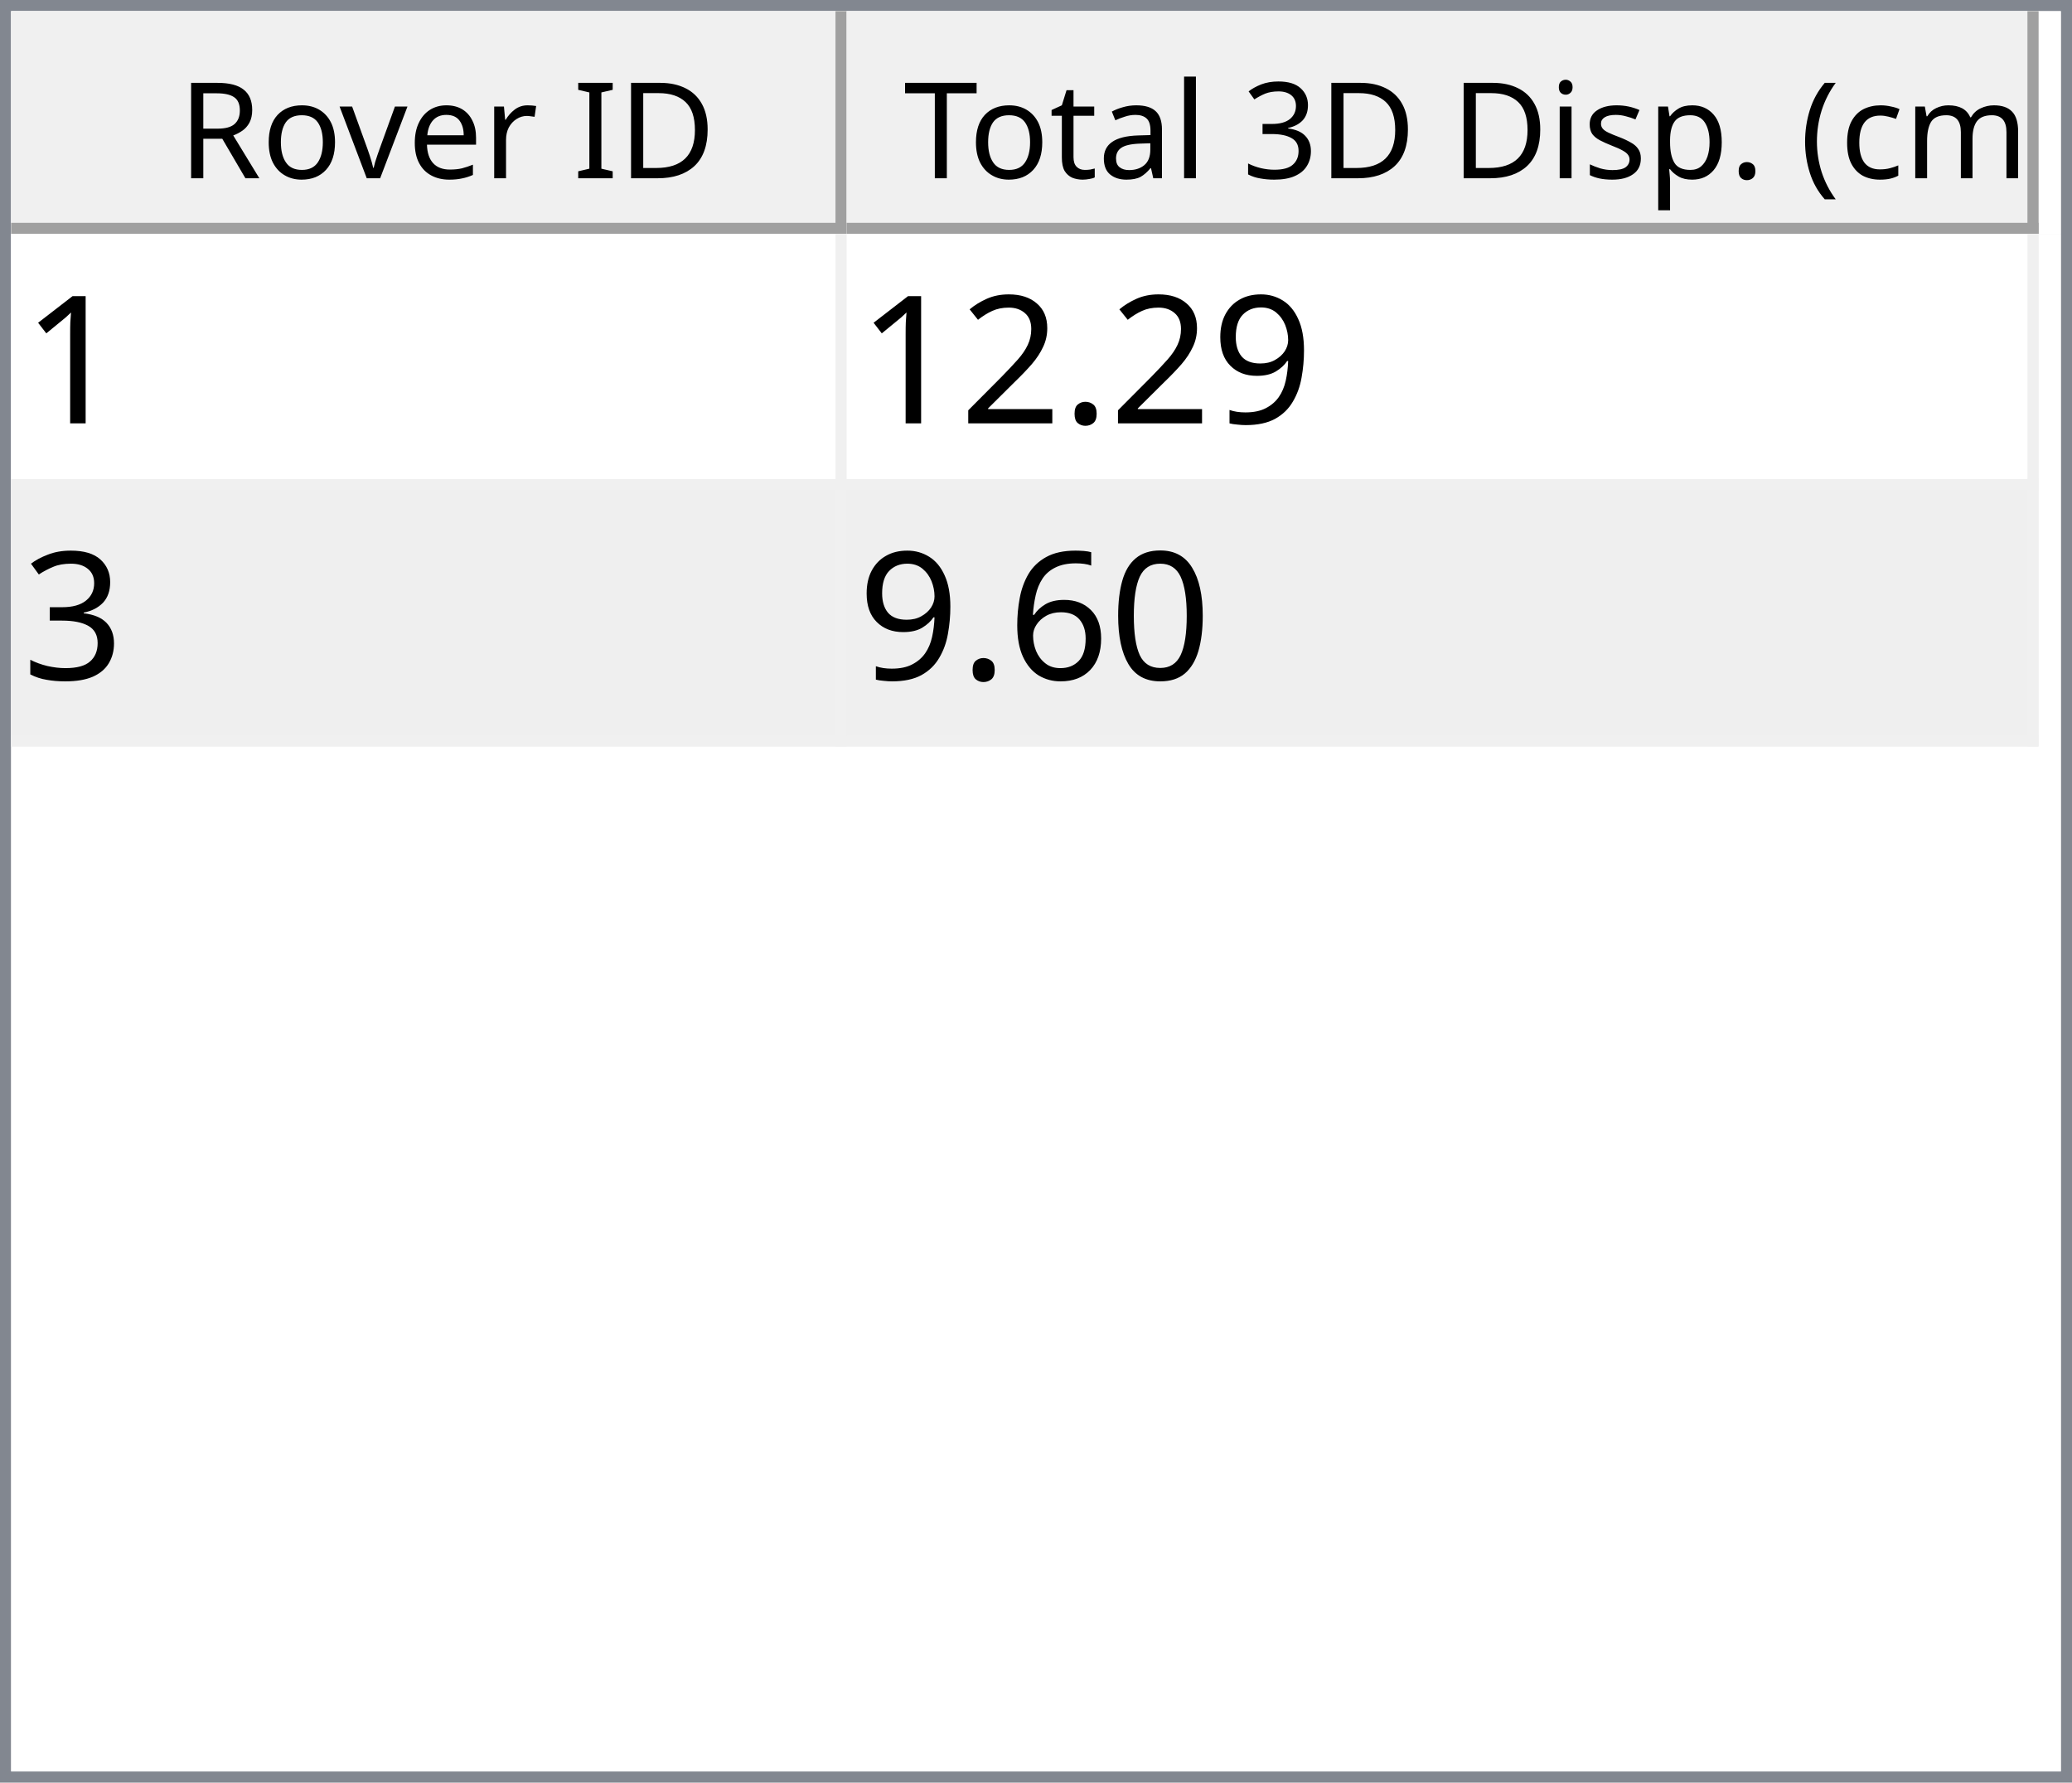
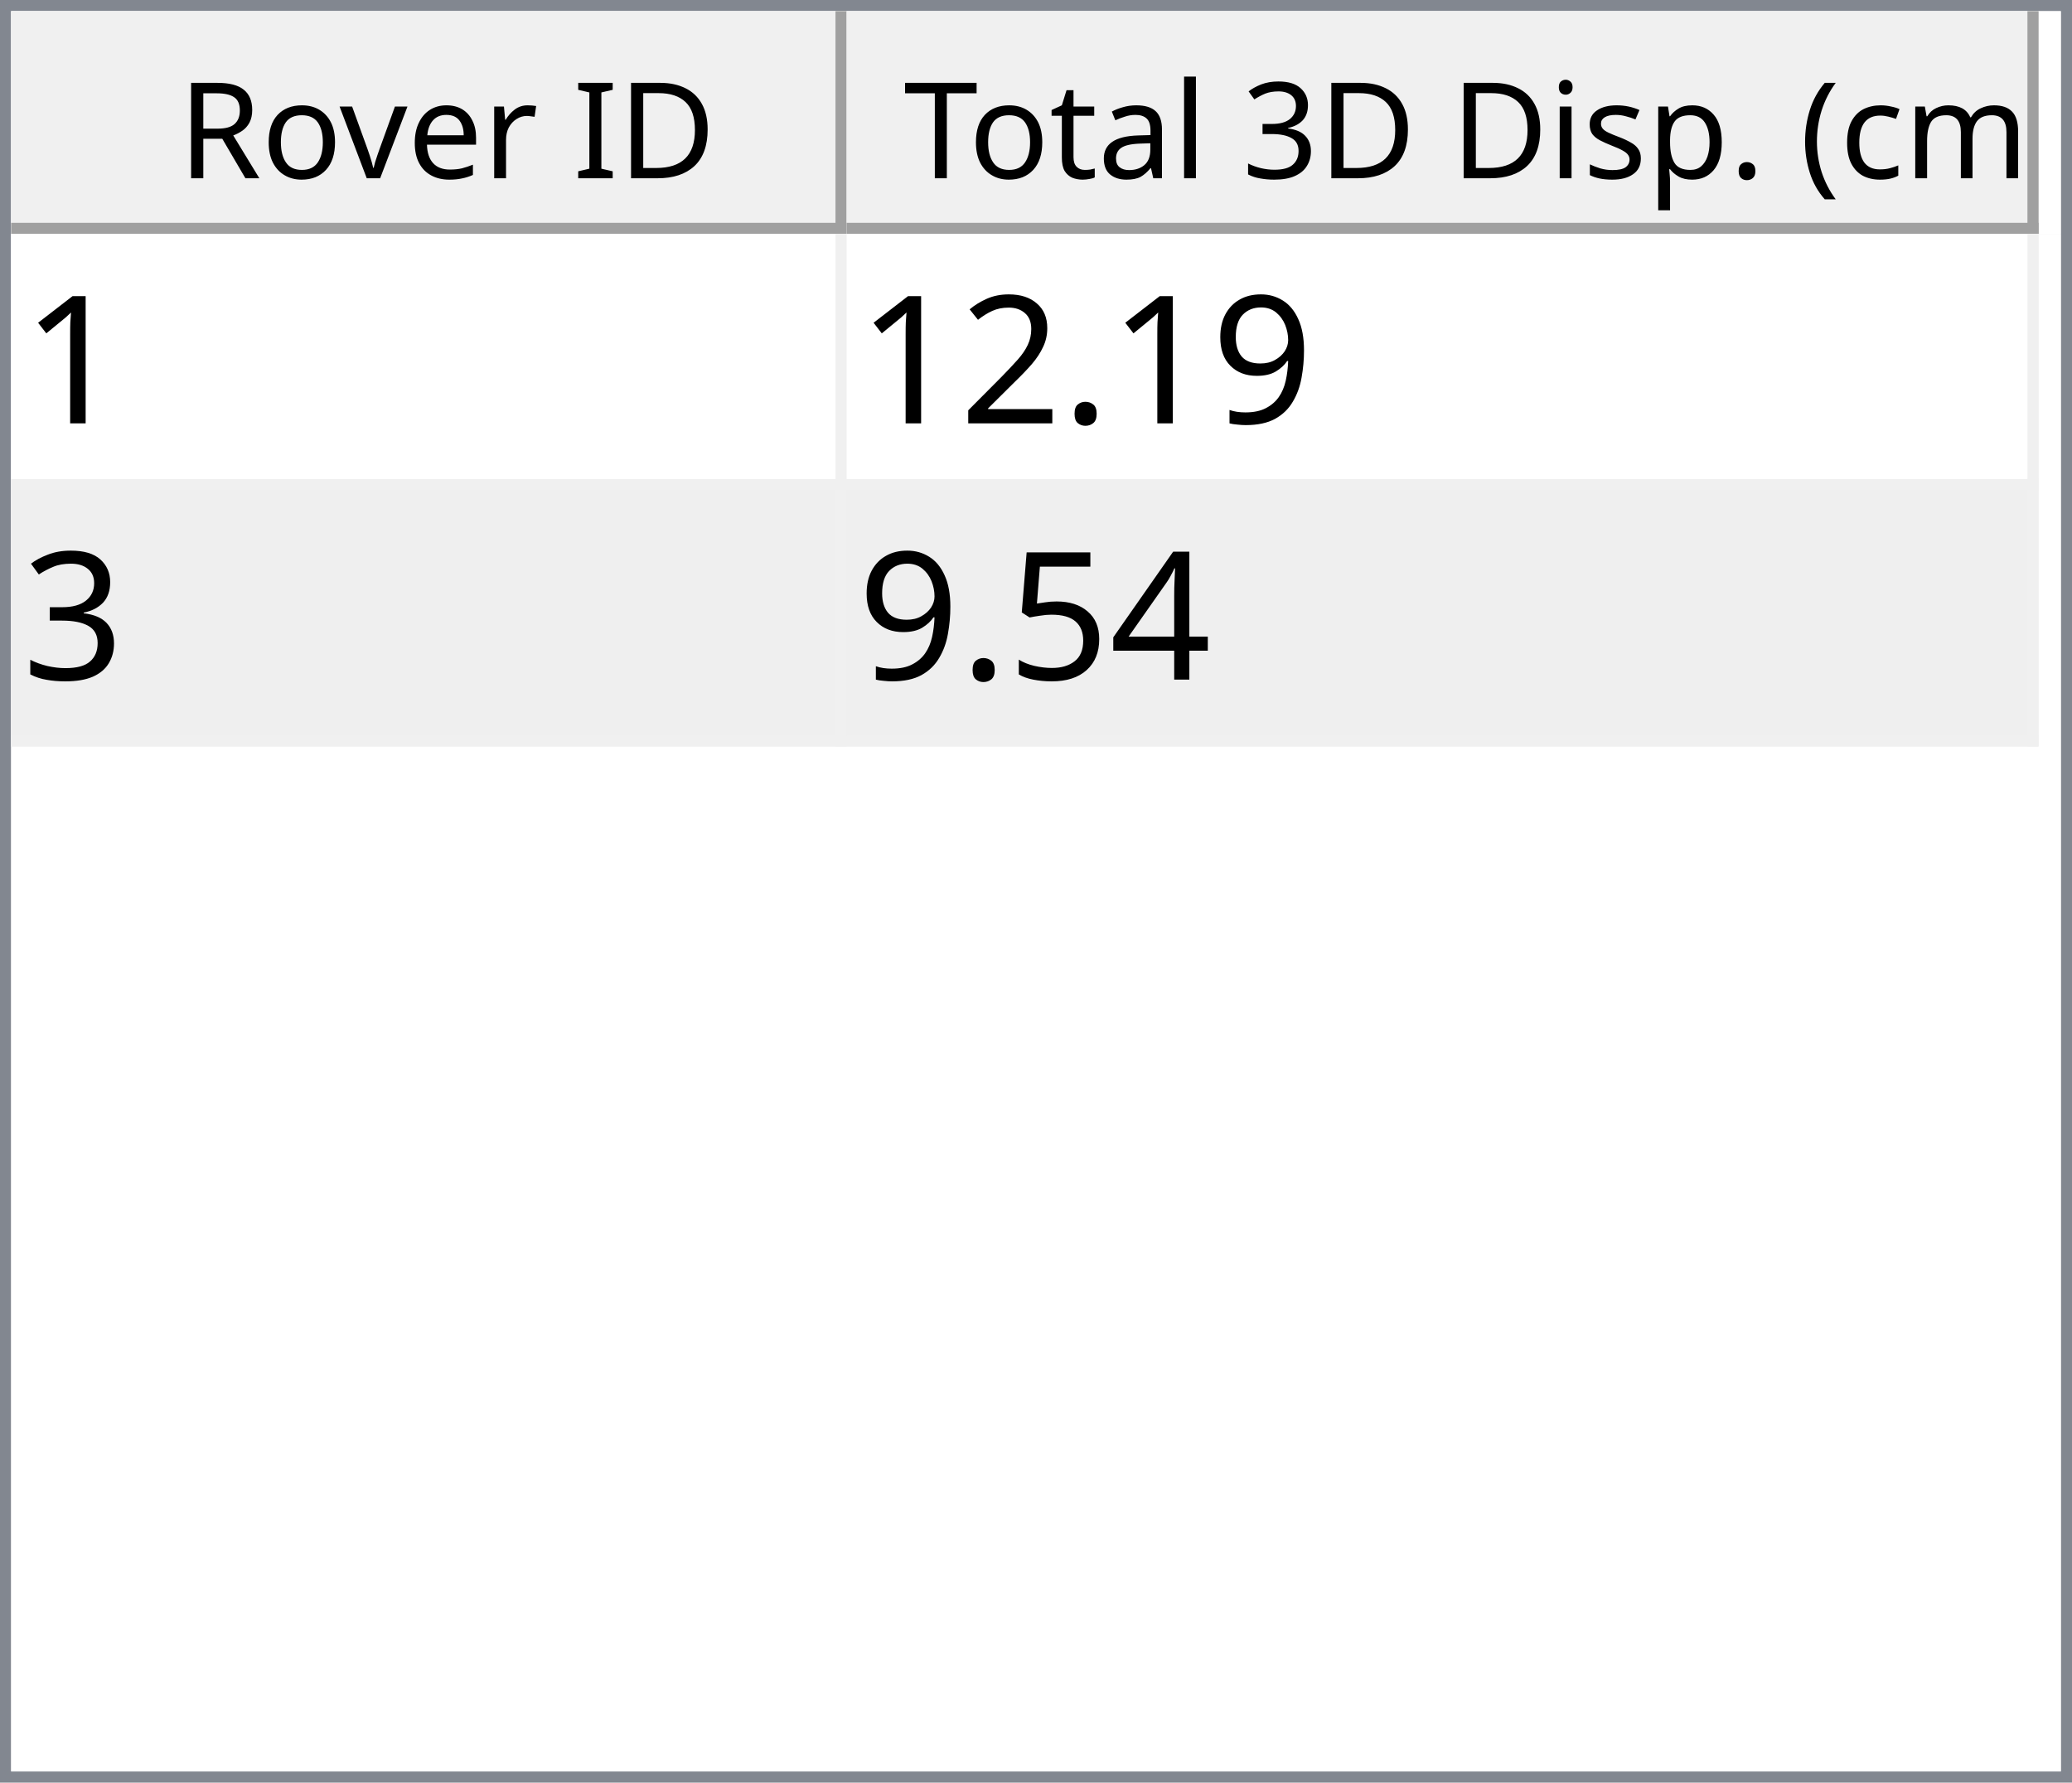
<svg xmlns="http://www.w3.org/2000/svg" style="fill-opacity:1; color-rendering:auto; color-interpolation:auto; text-rendering:auto; stroke:black; stroke-linecap:square; stroke-miterlimit:10; shape-rendering:auto; stroke-opacity:1; fill:black; stroke-dasharray:none; font-weight:normal; stroke-width:1; font-family:'Dialog'; font-style:normal; stroke-linejoin:miter; font-size:12px; stroke-dashoffset:0; image-rendering:auto;" width="186" height="160">
  <defs id="genericDefs" />
  <g>
    <defs id="defs1">
      <clipPath clipPathUnits="userSpaceOnUse" id="clipPath1">
        <path d="M0 0 L186 0 L186 160 L0 160 L0 0 Z" />
      </clipPath>
      <clipPath clipPathUnits="userSpaceOnUse" id="clipPath2">
        <path d="M0 0 L0 160 L186 160 L186 0 Z" />
      </clipPath>
      <clipPath clipPathUnits="userSpaceOnUse" id="clipPath3">
        <path d="M0 0 L0 20 L184 20 L184 0 Z" />
      </clipPath>
      <clipPath clipPathUnits="userSpaceOnUse" id="clipPath4">
        <path d="M0 0 L0 20 L75 20 L75 0 Z" />
      </clipPath>
      <clipPath clipPathUnits="userSpaceOnUse" id="clipPath5">
        <path d="M1 1 L1 19 L74 19 L74 1 Z" />
      </clipPath>
      <clipPath clipPathUnits="userSpaceOnUse" id="clipPath6">
        <path d="M0 0 L0 18 L73 18 L73 0 Z" />
      </clipPath>
      <clipPath clipPathUnits="userSpaceOnUse" id="clipPath7">
        <path d="M-0.5 -0.5 L-0.5 19.5 L74.5 19.5 L74.5 -0.5 Z" />
      </clipPath>
      <clipPath clipPathUnits="userSpaceOnUse" id="clipPath8">
        <path d="M0 0 L0 20 L107 20 L107 0 Z" />
      </clipPath>
      <clipPath clipPathUnits="userSpaceOnUse" id="clipPath9">
        <path d="M1 1 L1 19 L106 19 L106 1 Z" />
      </clipPath>
      <clipPath clipPathUnits="userSpaceOnUse" id="clipPath10">
        <path d="M0 0 L0 18 L105 18 L105 0 Z" />
      </clipPath>
      <clipPath clipPathUnits="userSpaceOnUse" id="clipPath11">
        <path d="M-0.5 -0.5 L-0.5 19.5 L106.5 19.5 L106.5 -0.5 Z" />
      </clipPath>
      <clipPath clipPathUnits="userSpaceOnUse" id="clipPath12">
        <path d="M0 0 L0 138 L184 138 L184 0 Z" />
      </clipPath>
      <clipPath clipPathUnits="userSpaceOnUse" id="clipPath13">
        <path d="M0 0 L0 46 L182 46 L182 0 Z" />
      </clipPath>
      <clipPath clipPathUnits="userSpaceOnUse" id="clipPath14">
        <path d="M-0.5 -0.5 L-0.5 45.5 L181.5 45.5 L181.5 -0.5 Z" />
      </clipPath>
      <clipPath clipPathUnits="userSpaceOnUse" id="clipPath15">
        <path d="M0 0 L0 22 L74 22 L74 0 Z" />
      </clipPath>
      <clipPath clipPathUnits="userSpaceOnUse" id="clipPath16">
        <path d="M0 0 L0 22 L106 22 L106 0 Z" />
      </clipPath>
      <font horiz-adv-x="64.551" id="font1">
        <font-face ascent="107.91" descent="25.098" units-per-em="100" style="font-style:normal; font-family:Segoe UI; font-weight:normal;" />
        <missing-glyph horiz-adv-x="64.551" d="M8.109 0 L8.109 68.266 L56.453 68.266 L56.453 0 L8.109 0 ZM15.328 7.234 L49.219 7.234 L49.219 61.031 L15.328 61.031 L15.328 7.234 Z" />
        <glyph unicode="D" horiz-adv-x="70.117" d="M9.188 0 L9.188 70.016 L28.516 70.016 Q65.531 70.016 65.531 35.891 Q65.531 19.672 55.25 9.836 Q44.969 0 27.734 0 L9.188 0 ZM17.391 62.594 L17.391 7.422 L27.828 7.422 Q41.609 7.422 49.273 14.797 Q56.938 22.172 56.938 35.688 Q56.938 62.594 28.328 62.594 L17.391 62.594 Z" />
        <glyph unicode="I" horiz-adv-x="26.611" d="M17.391 0 L9.188 0 L9.188 70.016 L17.391 70.016 L17.391 0 Z" />
        <glyph unicode=" " horiz-adv-x="27.393" d="" />
        <glyph unicode="r" horiz-adv-x="34.766" d="M34.188 41.891 Q32.078 43.5 28.125 43.5 Q23 43.5 19.555 38.672 Q16.109 33.844 16.109 25.484 L16.109 0 L8.109 0 L8.109 50 L16.109 50 L16.109 39.703 L16.312 39.703 Q18.016 44.969 21.531 47.922 Q25.047 50.875 29.391 50.875 Q32.516 50.875 34.188 50.203 L34.188 41.891 Z" />
        <glyph unicode="e" horiz-adv-x="52.295" d="M48.297 23 L12.984 23 Q13.188 14.656 17.484 10.109 Q21.781 5.562 29.297 5.562 Q37.75 5.562 44.828 11.141 L44.828 3.609 Q38.234 -1.172 27.391 -1.172 Q16.797 -1.172 10.742 5.641 Q4.688 12.453 4.688 24.812 Q4.688 36.469 11.305 43.82 Q17.922 51.172 27.734 51.172 Q37.547 51.172 42.922 44.828 Q48.297 38.484 48.297 27.203 L48.297 23 ZM40.094 29.781 Q40.047 36.719 36.75 40.578 Q33.453 44.438 27.594 44.438 Q21.922 44.438 17.969 40.383 Q14.016 36.328 13.094 29.781 L40.094 29.781 Z" />
        <glyph unicode="v" horiz-adv-x="47.9" d="M47.406 50 L27.484 0 L19.625 0 L0.688 50 L9.469 50 L22.172 13.672 Q23.578 9.672 23.922 6.688 L24.125 6.688 Q24.609 10.453 25.688 13.484 L38.969 50 L47.406 50 Z" />
        <glyph unicode="o" horiz-adv-x="58.594" d="M29 -1.172 Q17.922 -1.172 11.305 5.836 Q4.688 12.844 4.688 24.422 Q4.688 37.016 11.57 44.094 Q18.453 51.172 30.172 51.172 Q41.359 51.172 47.633 44.289 Q53.906 37.406 53.906 25.203 Q53.906 13.234 47.141 6.031 Q40.375 -1.172 29 -1.172 ZM29.594 44.438 Q21.875 44.438 17.383 39.188 Q12.891 33.938 12.891 24.703 Q12.891 15.828 17.43 10.695 Q21.969 5.562 29.594 5.562 Q37.359 5.562 41.531 10.594 Q45.703 15.625 45.703 24.906 Q45.703 34.281 41.531 39.359 Q37.359 44.438 29.594 44.438 Z" />
        <glyph unicode="R" horiz-adv-x="59.814" d="M59.375 0 L49.609 0 L37.891 19.625 Q36.281 22.359 34.766 24.289 Q33.25 26.219 31.664 27.438 Q30.078 28.656 28.25 29.219 Q26.422 29.781 24.125 29.781 L17.391 29.781 L17.391 0 L9.188 0 L9.188 70.016 L30.078 70.016 Q34.672 70.016 38.555 68.867 Q42.438 67.719 45.289 65.375 Q48.141 63.031 49.758 59.547 Q51.375 56.062 51.375 51.375 Q51.375 47.703 50.273 44.656 Q49.172 41.609 47.148 39.211 Q45.125 36.812 42.266 35.133 Q39.406 33.453 35.844 32.516 L35.844 32.328 Q37.594 31.547 38.891 30.547 Q40.188 29.547 41.359 28.18 Q42.531 26.812 43.68 25.078 Q44.828 23.344 46.234 21.047 L59.375 0 ZM17.391 62.594 L17.391 37.203 L28.516 37.203 Q31.594 37.203 34.203 38.133 Q36.812 39.062 38.719 40.797 Q40.625 42.531 41.703 45.047 Q42.781 47.562 42.781 50.688 Q42.781 56.297 39.141 59.445 Q35.5 62.594 28.609 62.594 L17.391 62.594 Z" />
        <glyph unicode=")" horiz-adv-x="30.176" d="M8.297 -15.922 L1.172 -15.922 Q16.406 2.344 16.406 26.812 Q16.406 51.469 1.078 70.016 L8.297 70.016 Q23.531 52.156 23.531 26.703 Q23.531 1.375 8.297 -15.922 Z" />
        <glyph unicode="m" horiz-adv-x="86.133" d="M79.109 0 L71.094 0 L71.094 28.719 Q71.094 37.016 68.531 40.727 Q65.969 44.438 59.906 44.438 Q54.781 44.438 51.195 39.75 Q47.609 35.062 47.609 28.516 L47.609 0 L39.594 0 L39.594 29.688 Q39.594 44.438 28.219 44.438 Q22.953 44.438 19.531 40.016 Q16.109 35.594 16.109 28.516 L16.109 0 L8.109 0 L8.109 50 L16.109 50 L16.109 42.094 L16.312 42.094 Q21.625 51.172 31.844 51.172 Q36.969 51.172 40.773 48.312 Q44.578 45.453 46 40.828 Q51.562 51.172 62.594 51.172 Q79.109 51.172 79.109 30.812 L79.109 0 Z" />
        <glyph unicode="c" horiz-adv-x="46.191" d="M42.188 2.297 Q36.422 -1.172 28.516 -1.172 Q17.828 -1.172 11.258 5.789 Q4.688 12.75 4.688 23.828 Q4.688 36.188 11.766 43.68 Q18.844 51.172 30.672 51.172 Q37.25 51.172 42.281 48.734 L42.281 40.531 Q36.719 44.438 30.375 44.438 Q22.703 44.438 17.797 38.945 Q12.891 33.453 12.891 24.516 Q12.891 15.719 17.508 10.641 Q22.125 5.562 29.891 5.562 Q36.422 5.562 42.188 9.906 L42.188 2.297 Z" />
        <glyph unicode="(" horiz-adv-x="30.176" d="M29.109 -15.922 L21.969 -15.922 Q6.844 1.375 6.844 26.703 Q6.844 52.156 21.969 70.016 L29.203 70.016 Q13.875 51.469 13.875 26.812 Q13.875 2.344 29.109 -15.922 Z" />
        <glyph unicode="." horiz-adv-x="21.68" d="M10.891 -1.078 Q8.641 -1.078 7.055 0.539 Q5.469 2.156 5.469 4.391 Q5.469 6.641 7.055 8.273 Q8.641 9.906 10.891 9.906 Q13.188 9.906 14.797 8.273 Q16.406 6.641 16.406 4.391 Q16.406 2.156 14.797 0.539 Q13.188 -1.078 10.891 -1.078 Z" />
        <glyph unicode="p" horiz-adv-x="58.789" d="M16.312 7.234 L16.109 7.234 L16.109 -23 L8.109 -23 L8.109 50 L16.109 50 L16.109 41.219 L16.312 41.219 Q22.219 51.172 33.594 51.172 Q43.266 51.172 48.688 44.461 Q54.109 37.75 54.109 26.469 Q54.109 13.922 48 6.375 Q41.891 -1.172 31.297 -1.172 Q21.578 -1.172 16.312 7.234 ZM16.109 27.391 L16.109 20.406 Q16.109 14.203 20.141 9.883 Q24.172 5.562 30.375 5.562 Q37.641 5.562 41.773 11.133 Q45.906 16.703 45.906 26.609 Q45.906 34.969 42.047 39.703 Q38.188 44.438 31.594 44.438 Q24.609 44.438 20.359 39.578 Q16.109 34.719 16.109 27.391 Z" />
        <glyph unicode="s" horiz-adv-x="42.432" d="M5.078 1.812 L5.078 10.406 Q11.625 5.562 19.484 5.562 Q30.031 5.562 30.031 12.594 Q30.031 14.594 29.125 15.992 Q28.219 17.391 26.68 18.461 Q25.141 19.531 23.07 20.383 Q21 21.234 18.609 22.172 Q15.281 23.484 12.766 24.828 Q10.25 26.172 8.57 27.859 Q6.891 29.547 6.031 31.695 Q5.172 33.844 5.172 36.719 Q5.172 40.234 6.789 42.945 Q8.406 45.656 11.086 47.484 Q13.766 49.312 17.211 50.242 Q20.656 51.172 24.312 51.172 Q30.812 51.172 35.938 48.922 L35.938 40.828 Q30.422 44.438 23.25 44.438 Q21 44.438 19.195 43.922 Q17.391 43.406 16.094 42.477 Q14.797 41.547 14.086 40.258 Q13.375 38.969 13.375 37.406 Q13.375 35.453 14.086 34.133 Q14.797 32.812 16.164 31.789 Q17.531 30.766 19.484 29.938 Q21.438 29.109 23.922 28.125 Q27.25 26.859 29.883 25.516 Q32.516 24.172 34.375 22.484 Q36.234 20.797 37.234 18.602 Q38.234 16.406 38.234 13.375 Q38.234 9.672 36.602 6.938 Q34.969 4.203 32.234 2.398 Q29.5 0.594 25.93 -0.289 Q22.359 -1.172 18.453 -1.172 Q10.75 -1.172 5.078 1.812 Z" />
        <glyph unicode="i" horiz-adv-x="24.219" d="M12.203 62.703 Q10.062 62.703 8.547 64.164 Q7.031 65.625 7.031 67.875 Q7.031 70.125 8.547 71.609 Q10.062 73.094 12.203 73.094 Q14.406 73.094 15.945 71.609 Q17.484 70.125 17.484 67.875 Q17.484 65.719 15.945 64.211 Q14.406 62.703 12.203 62.703 ZM16.109 0 L8.109 0 L8.109 50 L16.109 50 L16.109 0 Z" />
        <glyph unicode="3" horiz-adv-x="53.906" d="M46.531 19.828 Q46.531 15.094 44.75 11.211 Q42.969 7.328 39.719 4.57 Q36.469 1.812 31.93 0.297 Q27.391 -1.219 21.922 -1.219 Q11.922 -1.219 6 2.594 L6 11.188 Q13.094 5.609 22.219 5.609 Q25.875 5.609 28.828 6.539 Q31.781 7.469 33.906 9.227 Q36.031 10.984 37.18 13.477 Q38.328 15.969 38.328 19.094 Q38.328 32.812 18.797 32.812 L12.984 32.812 L12.984 39.594 L18.5 39.594 Q35.797 39.594 35.797 52.484 Q35.797 64.406 22.609 64.406 Q15.188 64.406 8.688 59.422 L8.688 67.188 Q15.375 71.188 24.609 71.188 Q29 71.188 32.57 69.969 Q36.141 68.75 38.68 66.555 Q41.219 64.359 42.609 61.281 Q44 58.203 44 54.5 Q44 40.672 30.031 36.719 L30.031 36.531 Q33.594 36.141 36.625 34.797 Q39.656 33.453 41.852 31.305 Q44.047 29.156 45.289 26.25 Q46.531 23.344 46.531 19.828 Z" />
        <glyph unicode="l" horiz-adv-x="24.219" d="M16.109 0 L8.109 0 L8.109 74.031 L16.109 74.031 L16.109 0 Z" />
        <glyph unicode="a" horiz-adv-x="50.879" d="M43.891 0 L35.891 0 L35.891 7.812 L35.688 7.812 Q30.469 -1.172 20.312 -1.172 Q12.844 -1.172 8.617 2.781 Q4.391 6.734 4.391 13.281 Q4.391 27.297 20.906 29.594 L35.891 31.688 Q35.891 44.438 25.594 44.438 Q16.547 44.438 9.281 38.281 L9.281 46.484 Q16.656 51.172 26.266 51.172 Q43.891 51.172 43.891 32.516 L43.891 0 ZM35.891 25.297 L23.828 23.641 Q18.266 22.859 15.43 20.875 Q12.594 18.891 12.594 13.875 Q12.594 10.203 15.211 7.883 Q17.828 5.562 22.172 5.562 Q28.125 5.562 32.008 9.742 Q35.891 13.922 35.891 20.312 L35.891 25.297 Z" />
        <glyph unicode="t" horiz-adv-x="33.887" d="M31.297 0.484 Q28.469 -1.078 23.828 -1.078 Q10.688 -1.078 10.688 13.578 L10.688 43.172 L2.094 43.172 L2.094 50 L10.688 50 L10.688 62.203 L18.703 64.797 L18.703 50 L31.297 50 L31.297 43.172 L18.703 43.172 L18.703 14.984 Q18.703 9.969 20.414 7.82 Q22.125 5.672 26.078 5.672 Q29.109 5.672 31.297 7.328 L31.297 0.484 Z" />
        <glyph unicode="T" horiz-adv-x="52.393" d="M50.594 62.594 L30.375 62.594 L30.375 0 L22.172 0 L22.172 62.594 L2 62.594 L2 70.016 L50.594 70.016 L50.594 62.594 Z" />
      </font>
      <font horiz-adv-x="75.0" id="font2">
        <font-face ascent="100.537" descent="21.973" units-per-em="100" style="font-style:normal; font-family:sans-serif; font-weight:normal;" />
        <missing-glyph horiz-adv-x="75.0" d="M12.5 0 L12.5 62.5 L62.5 62.5 L62.5 0 L12.5 0 ZM14.062 1.562 L60.938 1.562 L60.938 60.938 L14.062 60.938 L14.062 1.562 Z" />
        <glyph unicode="1" horiz-adv-x="55.615" d="M37.25 0 L28.469 0 L28.469 56 Q25.297 52.984 20.141 49.953 Q14.984 46.922 10.891 45.406 L10.891 53.906 Q18.266 57.375 23.781 62.305 Q29.297 67.234 31.594 71.875 L37.25 71.875 L37.25 0 Z" />
        <glyph unicode="9" horiz-adv-x="55.615" d="M5.469 16.547 L13.922 17.328 Q14.984 11.375 18.016 8.688 Q21.047 6 25.781 6 Q29.828 6 32.883 7.859 Q35.938 9.719 37.891 12.82 Q39.844 15.922 41.164 21.195 Q42.484 26.469 42.484 31.938 Q42.484 32.516 42.438 33.688 Q39.797 29.5 35.234 26.883 Q30.672 24.266 25.344 24.266 Q16.453 24.266 10.305 30.711 Q4.156 37.156 4.156 47.703 Q4.156 58.594 10.578 65.234 Q17 71.875 26.656 71.875 Q33.641 71.875 39.43 68.117 Q45.219 64.359 48.219 57.398 Q51.219 50.438 51.219 37.25 Q51.219 23.531 48.242 15.406 Q45.266 7.281 39.383 3.031 Q33.5 -1.219 25.594 -1.219 Q17.188 -1.219 11.867 3.445 Q6.547 8.109 5.469 16.547 ZM41.453 48.141 Q41.453 55.719 37.43 60.156 Q33.406 64.594 27.734 64.594 Q21.875 64.594 17.531 59.812 Q13.188 55.031 13.188 47.406 Q13.188 40.578 17.312 36.305 Q21.438 32.031 27.484 32.031 Q33.594 32.031 37.523 36.305 Q41.453 40.578 41.453 48.141 Z" />
        <glyph unicode="." horiz-adv-x="27.783" d="M9.078 0 L9.078 10.016 L19.094 10.016 L19.094 0 L9.078 0 Z" />
        <glyph unicode="2" horiz-adv-x="55.615" d="M50.344 8.453 L50.344 0 L3.031 0 Q2.938 3.172 4.047 6.109 Q5.859 10.938 9.836 15.625 Q13.812 20.312 21.344 26.469 Q33.016 36.031 37.117 41.625 Q41.219 47.219 41.219 52.203 Q41.219 57.422 37.477 61.008 Q33.734 64.594 27.734 64.594 Q21.391 64.594 17.578 60.789 Q13.766 56.984 13.719 50.25 L4.688 51.172 Q5.609 61.281 11.664 66.578 Q17.719 71.875 27.938 71.875 Q38.234 71.875 44.242 66.164 Q50.25 60.453 50.25 52 Q50.25 47.703 48.492 43.555 Q46.734 39.406 42.656 34.812 Q38.578 30.219 29.109 22.219 Q21.188 15.578 18.945 13.211 Q16.703 10.844 15.234 8.453 L50.344 8.453 Z" />
        <glyph unicode="3" horiz-adv-x="55.615" d="M4.203 18.891 L12.984 20.062 Q14.5 12.594 18.141 9.297 Q21.781 6 27 6 Q33.203 6 37.477 10.297 Q41.75 14.594 41.75 20.953 Q41.75 27 37.797 30.93 Q33.844 34.859 27.734 34.859 Q25.25 34.859 21.531 33.891 L22.516 41.609 Q23.391 41.5 23.922 41.5 Q29.547 41.5 34.039 44.43 Q38.531 47.359 38.531 53.469 Q38.531 58.297 35.258 61.477 Q31.984 64.656 26.812 64.656 Q21.688 64.656 18.266 61.43 Q14.844 58.203 13.875 51.766 L5.078 53.328 Q6.688 62.156 12.398 67.016 Q18.109 71.875 26.609 71.875 Q32.469 71.875 37.398 69.359 Q42.328 66.844 44.945 62.5 Q47.562 58.156 47.562 53.266 Q47.562 48.641 45.07 44.828 Q42.578 41.016 37.703 38.766 Q44.047 37.312 47.562 32.695 Q51.078 28.078 51.078 21.141 Q51.078 11.766 44.242 5.25 Q37.406 -1.266 26.953 -1.266 Q17.531 -1.266 11.305 4.352 Q5.078 9.969 4.203 18.891 Z" />
-         <glyph unicode="0" horiz-adv-x="55.615" d="M4.156 35.297 Q4.156 48 6.766 55.742 Q9.375 63.484 14.523 67.68 Q19.672 71.875 27.484 71.875 Q33.25 71.875 37.594 69.555 Q41.938 67.234 44.773 62.867 Q47.609 58.5 49.219 52.227 Q50.828 45.953 50.828 35.297 Q50.828 22.703 48.242 14.969 Q45.656 7.234 40.508 3.008 Q35.359 -1.219 27.484 -1.219 Q17.141 -1.219 11.234 6.203 Q4.156 15.141 4.156 35.297 ZM13.188 35.297 Q13.188 17.672 17.312 11.836 Q21.438 6 27.484 6 Q33.547 6 37.672 11.859 Q41.797 17.719 41.797 35.297 Q41.797 52.984 37.672 58.789 Q33.547 64.594 27.391 64.594 Q21.344 64.594 17.719 59.469 Q13.188 52.938 13.188 35.297 Z" />
-         <glyph unicode="6" horiz-adv-x="55.615" d="M49.75 54.047 L41.016 53.375 Q39.844 58.547 37.703 60.891 Q34.125 64.656 28.906 64.656 Q24.703 64.656 21.531 62.312 Q17.391 59.281 14.992 53.469 Q12.594 47.656 12.5 36.922 Q15.672 41.75 20.266 44.094 Q24.859 46.438 29.891 46.438 Q38.672 46.438 44.852 39.969 Q51.031 33.5 51.031 23.25 Q51.031 16.5 48.125 10.719 Q45.219 4.938 40.141 1.859 Q35.062 -1.219 28.609 -1.219 Q17.625 -1.219 10.695 6.859 Q3.766 14.938 3.766 33.5 Q3.766 54.25 11.422 63.672 Q18.109 71.875 29.438 71.875 Q37.891 71.875 43.289 67.141 Q48.688 62.406 49.75 54.047 ZM13.875 23.188 Q13.875 18.656 15.797 14.508 Q17.719 10.359 21.188 8.18 Q24.656 6 28.469 6 Q34.031 6 38.039 10.492 Q42.047 14.984 42.047 22.703 Q42.047 30.125 38.086 34.398 Q34.125 38.672 28.125 38.672 Q22.172 38.672 18.023 34.398 Q13.875 30.125 13.875 23.188 Z" />
+         <glyph unicode="4" horiz-adv-x="55.615" d="M32.328 0 L32.328 17.141 L1.266 17.141 L1.266 25.203 L33.938 71.578 L41.109 71.578 L41.109 25.203 L50.781 25.203 L50.781 17.141 L41.109 17.141 L41.109 0 L32.328 0 ZM32.328 25.203 L32.328 57.469 L9.906 25.203 L32.328 25.203 Z" />
+         <glyph unicode="5" horiz-adv-x="55.615" d="M4.156 18.75 L13.375 19.531 Q14.406 12.797 18.141 9.398 Q21.875 6 27.156 6 Q33.5 6 37.891 10.789 Q42.281 15.578 42.281 23.484 Q42.281 31 38.062 35.352 Q33.844 39.703 27 39.703 Q22.75 39.703 19.336 37.773 Q15.922 35.844 13.969 32.766 L5.719 33.844 L12.641 70.609 L48.25 70.609 L48.25 62.203 L19.672 62.203 L15.828 42.969 Q22.266 47.469 29.344 47.469 Q38.719 47.469 45.164 40.969 Q51.609 34.469 51.609 24.266 Q51.609 14.547 45.953 7.469 Q39.062 -1.219 27.156 -1.219 Q17.391 -1.219 11.211 4.25 Q5.031 9.719 4.156 18.75 Z" />
      </font>
    </defs>
    <g style="fill:white; stroke:white;">
      <rect x="0" y="0" width="186" style="clip-path:url(#clipPath1); stroke:none;" height="160" />
    </g>
    <g style="fill:white; text-rendering:optimizeSpeed; color-rendering:optimizeSpeed; image-rendering:optimizeSpeed; shape-rendering:crispEdges; stroke:white; color-interpolation:sRGB;">
      <rect x="0" width="186" height="160" y="0" style="stroke:none;" />
      <path style="stroke:none;" d="M0 160 L186 160 L186 0 L0 0 Z" />
    </g>
    <g style="fill:rgb(240,240,240); font-family:'Segoe UI'; stroke:rgb(240,240,240);">
      <rect x="0" y="0" width="186" style="clip-path:url(#clipPath2); stroke:none;" height="160" />
    </g>
    <g style="fill:rgb(130,135,144); font-family:'Segoe UI'; stroke:rgb(130,135,144);">
      <path d="M0 0 L186 0 L186 160 L0 160 L0 0 ZM1 1 L185 1 L185 159 L1 159 L1 1 Z" style="fill-rule:evenodd; clip-path:url(#clipPath2); stroke:none;" />
    </g>
    <g style="fill:white; font-family:'Segoe UI'; stroke:white;" transform="translate(1,1)">
      <rect x="0" y="0" width="184" style="clip-path:url(#clipPath3); stroke:none;" height="20" />
    </g>
    <g style="fill:rgb(240,240,240); font-family:'Segoe UI'; stroke:rgb(240,240,240);" transform="translate(1,1)">
      <rect x="0" y="0" width="75" style="clip-path:url(#clipPath4); stroke:none;" height="20" />
    </g>
    <g style="font-family:'Segoe UI';" transform="translate(2,2)">
      <text x="14" xml:space="preserve" y="14" style="clip-path:url(#clipPath6); stroke:none;">Rover ID</text>
    </g>
    <g style="fill:rgb(160,160,160); font-family:'Segoe UI'; stroke:rgb(160,160,160); stroke-linejoin:bevel;" transform="translate(1.5,1.5)">
      <line x1="74" x2="74" y1="0" style="fill:none; clip-path:url(#clipPath7);" y2="19" />
    </g>
    <g style="fill:rgb(160,160,160); font-family:'Segoe UI'; stroke:rgb(160,160,160); stroke-linejoin:bevel;" transform="matrix(1,0,0,1,1,1) translate(0.5,0.5)">
      <line x1="0" x2="74" y1="19" style="fill:none; clip-path:url(#clipPath7);" y2="19" />
    </g>
    <g style="fill:rgb(240,240,240); font-family:'Segoe UI'; stroke:rgb(240,240,240);" transform="translate(76,1)">
      <rect x="0" y="0" width="107" style="clip-path:url(#clipPath8); stroke:none;" height="20" />
    </g>
    <g style="font-family:'Segoe UI';" transform="translate(77,2)">
      <text x="1" xml:space="preserve" y="14" style="clip-path:url(#clipPath10); stroke:none;"> Total 3D Disp. (cm)</text>
    </g>
    <g style="fill:rgb(160,160,160); font-family:'Segoe UI'; stroke:rgb(160,160,160); stroke-linejoin:bevel;" transform="translate(76.5,1.5)">
      <line x1="106" x2="106" y1="0" style="fill:none; clip-path:url(#clipPath11);" y2="19" />
    </g>
    <g style="fill:rgb(160,160,160); font-family:'Segoe UI'; stroke:rgb(160,160,160); stroke-linejoin:bevel;" transform="matrix(1,0,0,1,76,1) translate(0.5,0.5)">
      <line x1="0" x2="106" y1="19" style="fill:none; clip-path:url(#clipPath11);" y2="19" />
    </g>
    <g style="fill:white; font-family:'Segoe UI'; stroke:white;" transform="translate(1,21)">
      <rect x="0" y="0" width="184" style="clip-path:url(#clipPath12); stroke:none;" height="138" />
    </g>
    <g style="fill:rgb(240,240,240); font-size:16px; font-family:sans-serif; stroke:rgb(240,240,240);" transform="translate(1,21)">
      <rect x="0" y="0" width="182" style="clip-path:url(#clipPath13); stroke:none;" height="46" />
      <line transform="translate(0.5,0.5)" x1="0" x2="181" y1="22" style="clip-path:url(#clipPath14); fill:none; stroke-linejoin:bevel;" y2="22" />
    </g>
    <g transform="matrix(1,0,0,1,1,21) translate(0.5,0.5)" style="fill:rgb(240,240,240); font-size:16px; font-family:sans-serif; stroke:rgb(240,240,240); stroke-linejoin:bevel;">
      <line x1="0" x2="181" y1="45" style="fill:none; clip-path:url(#clipPath14);" y2="45" />
    </g>
    <g transform="matrix(1,0,0,1,1,21) translate(0.5,0.5)" style="fill:rgb(240,240,240); font-size:16px; font-family:sans-serif; stroke:rgb(240,240,240); stroke-linejoin:bevel;">
      <line x1="74" x2="74" y1="0" style="fill:none; clip-path:url(#clipPath14);" y2="45" />
    </g>
    <g transform="matrix(1,0,0,1,1,21) translate(0.5,0.5)" style="fill:rgb(240,240,240); font-size:16px; font-family:sans-serif; stroke:rgb(240,240,240); stroke-linejoin:bevel;">
      <line x1="181" x2="181" y1="0" style="fill:none; clip-path:url(#clipPath14);" y2="45" />
    </g>
    <g style="fill:white; font-size:16px; font-family:sans-serif; stroke:white;" transform="matrix(1,0,0,1,1,21)">
      <rect x="0" y="0" width="74" style="clip-path:url(#clipPath15); stroke:none;" height="22" />
      <text x="1" y="17" style="fill:black; clip-path:url(#clipPath15); stroke:none;" xml:space="preserve">1</text>
    </g>
    <g style="fill:white; font-size:16px; font-family:sans-serif; stroke:white;" transform="matrix(1,0,0,1,1,21) translate(75,0)">
      <rect x="0" y="0" width="106" style="clip-path:url(#clipPath16); stroke:none;" height="22" />
-       <text x="1" y="17" style="fill:black; clip-path:url(#clipPath16); stroke:none;" xml:space="preserve">12.29</text>
+       <text x="1" y="17" style="fill:black; clip-path:url(#clipPath16); stroke:none;" xml:space="preserve">12.19</text>
    </g>
    <g style="fill:rgb(239,239,239); font-size:16px; font-family:sans-serif; stroke:rgb(239,239,239);" transform="matrix(1,0,0,1,1,21) translate(0,23)">
      <rect x="0" y="0" width="74" style="clip-path:url(#clipPath15); stroke:none;" height="22" />
      <text x="1" y="17" style="fill:black; clip-path:url(#clipPath15); stroke:none;" xml:space="preserve">3</text>
    </g>
    <g style="fill:rgb(239,239,239); font-size:16px; font-family:sans-serif; stroke:rgb(239,239,239);" transform="matrix(1,0,0,1,1,21) translate(75,23)">
      <rect x="0" y="0" width="106" style="clip-path:url(#clipPath16); stroke:none;" height="22" />
-       <text x="1" y="17" style="fill:black; clip-path:url(#clipPath16); stroke:none;" xml:space="preserve">9.60</text>
+       <text x="1" y="17" style="fill:black; clip-path:url(#clipPath16); stroke:none;" xml:space="preserve">9.54</text>
    </g>
  </g>
</svg>
